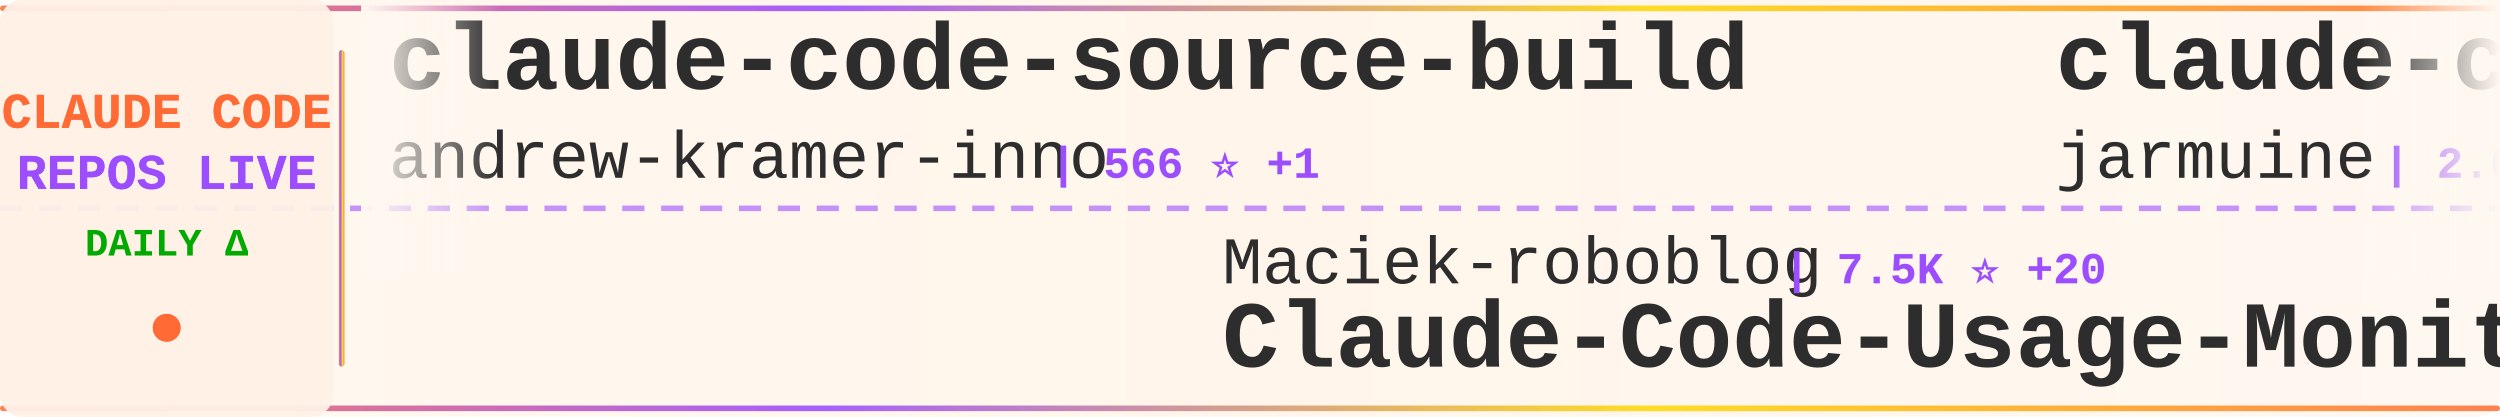
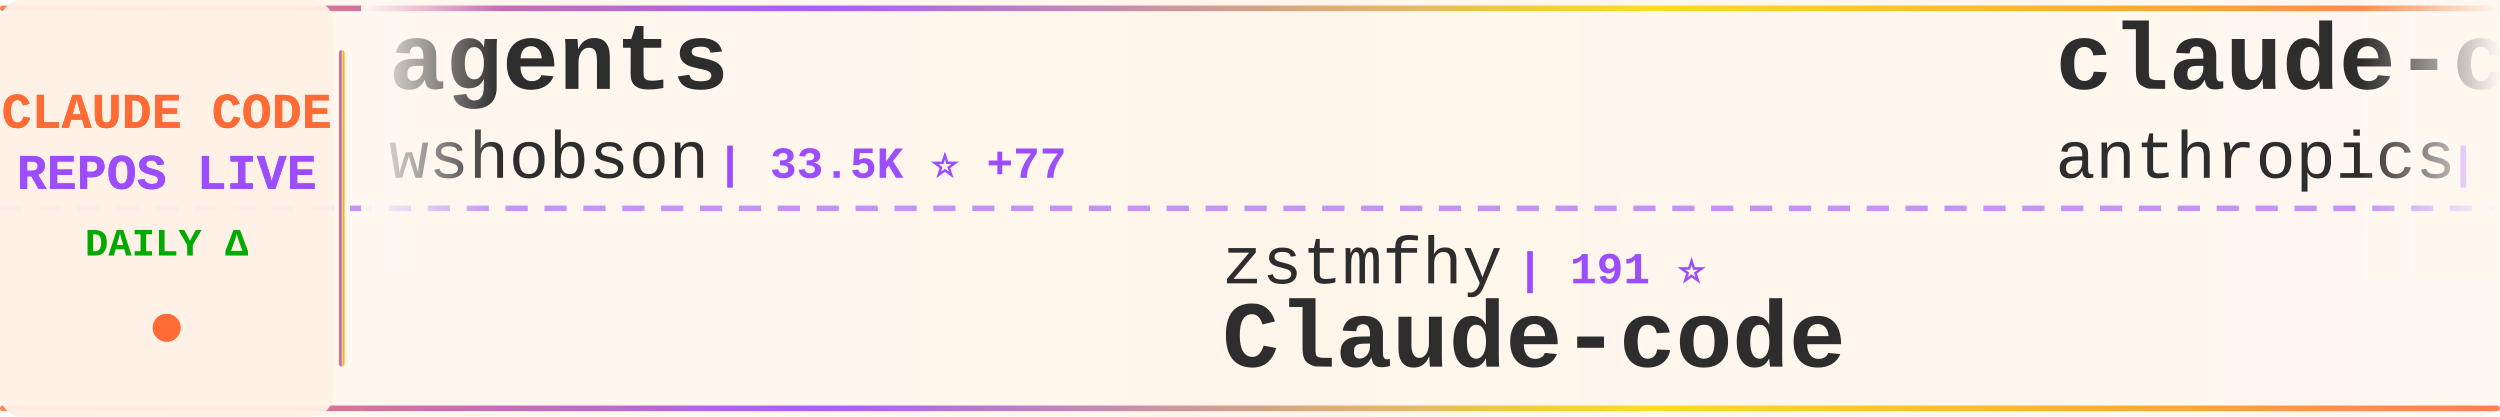
<svg xmlns="http://www.w3.org/2000/svg" width="900" height="150">
  <defs>
    <linearGradient id="tickerBg" x1="0%" y1="0%" x2="100%" y2="0%">
      <stop offset="0%" style="stop-color:#fff8f0;stop-opacity:0.98" />
      <stop offset="50%" style="stop-color:#fff5eb;stop-opacity:1" />
      <stop offset="100%" style="stop-color:#fff8f0;stop-opacity:0.98" />
    </linearGradient>
    <linearGradient id="borderGrad" x1="0%" y1="0%" x2="100%" y2="0%">
      <stop offset="0%" style="stop-color:#FF6B35;stop-opacity:0.85">
        <animate attributeName="stop-opacity" values="0.85;1;0.85" dur="2s" repeatCount="indefinite" />
      </stop>
      <stop offset="33%" style="stop-color:#9C4EFF;stop-opacity:0.9">
        <animate attributeName="stop-opacity" values="0.9;1;0.9" dur="2.2s" repeatCount="indefinite" />
      </stop>
      <stop offset="66%" style="stop-color:#FFD700;stop-opacity:0.85">
        <animate attributeName="stop-opacity" values="0.85;1;0.85" dur="1.8s" repeatCount="indefinite" />
      </stop>
      <stop offset="100%" style="stop-color:#FF6B35;stop-opacity:0.85">
        <animate attributeName="stop-opacity" values="0.85;1;0.85" dur="2s" repeatCount="indefinite" />
      </stop>
    </linearGradient>
    <filter id="textGlow">
      <feGaussianBlur stdDeviation="0.15" result="coloredBlur" />
      <feMerge>
        <feMergeNode in="coloredBlur" />
        <feMergeNode in="SourceGraphic" />
      </feMerge>
    </filter>
    <filter id="metricGlow">
      <feGaussianBlur stdDeviation="0.2" result="coloredBlur" />
      <feMerge>
        <feMergeNode in="coloredBlur" />
        <feMergeNode in="SourceGraphic" />
      </feMerge>
    </filter>
    <linearGradient id="leftFade" x1="0%" y1="0%" x2="100%" y2="0%">
      <stop offset="0%" style="stop-color:#fff8f0;stop-opacity:1" />
      <stop offset="100%" style="stop-color:#fff8f0;stop-opacity:0" />
    </linearGradient>
    <linearGradient id="rightFade" x1="0%" y1="0%" x2="100%" y2="0%">
      <stop offset="0%" style="stop-color:#fff8f0;stop-opacity:0" />
      <stop offset="100%" style="stop-color:#fff8f0;stop-opacity:1" />
    </linearGradient>
  </defs>
  <rect width="900" height="150" fill="url(#tickerBg)" rx="8" />
  <rect x="0" y="2" width="900" height="2" fill="url(#borderGrad)" rx="1" />
  <rect x="0" y="146" width="900" height="2" fill="url(#borderGrad)" rx="1" />
  <line x1="0" y1="75" x2="900" y2="75" stroke="#9C4EFF" stroke-width="2" stroke-dasharray="8 6" opacity="0.6" />
  <rect x="0" y="0" width="120" height="150" fill="#fff0e6" opacity="0.95" rx="8" />
  <text x="60" y="46" font-family="'Courier New', monospace" font-size="18" font-weight="bold" fill="#FF6B35" text-anchor="middle" filter="url(#textGlow)">
    CLAUDE CODE
  </text>
  <text x="60" y="68" font-family="'Courier New', monospace" font-size="18" font-weight="bold" fill="#9C4EFF" text-anchor="middle" filter="url(#textGlow)">
    REPOS LIVE
  </text>
  <text x="60" y="92" font-family="'Courier New', monospace" font-size="14" font-weight="bold" fill="#00aa00" text-anchor="middle">
    DAILY Δ
  </text>
  <circle cx="60" cy="118" r="5" fill="#FF6B35" filter="url(#metricGlow)">
    <animate attributeName="r" values="4;6;4" dur="1.5s" repeatCount="indefinite" />
    <animate attributeName="opacity" values="0.6;1;0.6" dur="1.5s" repeatCount="indefinite" />
  </circle>
  <rect x="122" y="18" width="2" height="114" fill="url(#borderGrad)" rx="1" />
  <clipPath id="tickerClip">
    <rect x="130" y="0" width="770" height="150" />
  </clipPath>
  <g clip-path="url(#tickerClip)">
    <g id="tickerItems">
      <animateTransform attributeName="transform" attributeType="XML" type="translate" from="0 0" to="-3000 0" dur="54s" repeatCount="indefinite" />
      <g transform="translate(0, 0)">
-         <text x="140" y="32" font-family="'Courier New', monospace" font-size="34" font-weight="bold" fill="#2d2d2d">claude-code-source-build</text>
-         <text x="140" y="64" font-family="'Courier New', monospace" font-size="24" font-weight="normal" fill="#2d2d2d" opacity="1.0">andrew-kramer-inno</text>
-         <text x="378" y="64" font-family="'Courier New', monospace" font-size="16" font-weight="bold" fill="#9C4EFF"> | 566 ⭐ +1</text>
+         <text x="140" y="32" font-family="'Courier New', monospace" font-size="34" font-weight="bold" fill="#2d2d2d">agents</text>
+         <text x="140" y="64" font-family="'Courier New', monospace" font-size="24" font-weight="normal" fill="#2d2d2d" opacity="1.0">wshobson</text>
+         <text x="258" y="64" font-family="'Courier New', monospace" font-size="16" font-weight="bold" fill="#9C4EFF"> | 33.5K ⭐ +77</text>
      </g>
      <g transform="translate(300, 0)">
-         <text x="140" y="102" font-family="'Courier New', monospace" font-size="24" font-weight="normal" fill="#2d2d2d" opacity="1.0">Maciek-roboblog</text>
-         <text x="342" y="102" font-family="'Courier New', monospace" font-size="16" font-weight="bold" fill="#9C4EFF"> | 7.5K ⭐ +20</text>
-         <text x="140" y="132" font-family="'Courier New', monospace" font-size="34" font-weight="bold" fill="#2d2d2d">Claude-Code-Usage-Monito...</text>
+         <text x="140" y="102" font-family="'Courier New', monospace" font-size="24" font-weight="normal" fill="#2d2d2d" opacity="1.0">zstmfhy</text>
+         <text x="246" y="102" font-family="'Courier New', monospace" font-size="16" font-weight="bold" fill="#9C4EFF"> | 191 ⭐</text>
+         <text x="140" y="132" font-family="'Courier New', monospace" font-size="34" font-weight="bold" fill="#2d2d2d">Claude-code</text>
      </g>
      <g transform="translate(600, 0)">
-         <text x="140" y="32" font-family="'Courier New', monospace" font-size="34" font-weight="bold" fill="#2d2d2d">claude-code</text>
-         <text x="140" y="64" font-family="'Courier New', monospace" font-size="24" font-weight="normal" fill="#2d2d2d" opacity="1.0">jarmuine</text>
-         <text x="258" y="64" font-family="'Courier New', monospace" font-size="16" font-weight="bold" fill="#9C4EFF"> | 2.0K ⭐ +13</text>
+         <text x="140" y="32" font-family="'Courier New', monospace" font-size="34" font-weight="bold" fill="#2d2d2d">claude-code-security-rev...</text>
+         <text x="140" y="64" font-family="'Courier New', monospace" font-size="24" font-weight="normal" fill="#2d2d2d" opacity="1.0">anthropics</text>
+         <text x="282" y="64" font-family="'Courier New', monospace" font-size="16" font-weight="bold" fill="#9C4EFF"> | 4.2K ⭐ +13</text>
      </g>
      <g transform="translate(900, 0)">
-         <text x="140" y="102" font-family="'Courier New', monospace" font-size="24" font-weight="normal" fill="#2d2d2d" opacity="1.0">Hyper66666</text>
-         <text x="282" y="102" font-family="'Courier New', monospace" font-size="16" font-weight="bold" fill="#9C4EFF"> | 206 ⭐ +2</text>
-         <text x="140" y="132" font-family="'Courier New', monospace" font-size="34" font-weight="bold" fill="#2d2d2d">claude-code-sourcemap</text>
+         <text x="140" y="102" font-family="'Courier New', monospace" font-size="24" font-weight="normal" fill="#2d2d2d" opacity="1.0">huangserva</text>
+         <text x="282" y="102" font-family="'Courier New', monospace" font-size="16" font-weight="bold" fill="#9C4EFF"> | 551 ⭐ +1</text>
+         <text x="140" y="132" font-family="'Courier New', monospace" font-size="34" font-weight="bold" fill="#2d2d2d">claude-code-cli</text>
      </g>
      <g transform="translate(1200, 0)">
-         <text x="140" y="32" font-family="'Courier New', monospace" font-size="34" font-weight="bold" fill="#2d2d2d">claude-code-base-action</text>
-         <text x="140" y="64" font-family="'Courier New', monospace" font-size="24" font-weight="normal" fill="#2d2d2d" opacity="1.0">anthropics</text>
-         <text x="282" y="64" font-family="'Courier New', monospace" font-size="16" font-weight="bold" fill="#9C4EFF"> | 788 ⭐ +2</text>
+         <text x="140" y="32" font-family="'Courier New', monospace" font-size="34" font-weight="bold" fill="#2d2d2d">claude-code-hub</text>
+         <text x="140" y="64" font-family="'Courier New', monospace" font-size="24" font-weight="normal" fill="#2d2d2d" opacity="1.0">ding113</text>
+         <text x="246" y="64" font-family="'Courier New', monospace" font-size="16" font-weight="bold" fill="#9C4EFF"> | 2.4K ⭐ +20</text>
      </g>
      <g transform="translate(1500, 0)">
-         <text x="140" y="102" font-family="'Courier New', monospace" font-size="24" font-weight="normal" fill="#2d2d2d" opacity="1.0">repowise-dev</text>
-         <text x="306" y="102" font-family="'Courier New', monospace" font-size="16" font-weight="bold" fill="#9C4EFF"> | 925 ⭐ +6</text>
-         <text x="140" y="132" font-family="'Courier New', monospace" font-size="34" font-weight="bold" fill="#2d2d2d">claude-code-prompts</text>
+         <text x="140" y="102" font-family="'Courier New', monospace" font-size="24" font-weight="normal" fill="#2d2d2d" opacity="1.0">Windy3f3f3f3f</text>
+         <text x="318" y="102" font-family="'Courier New', monospace" font-size="16" font-weight="bold" fill="#9C4EFF"> | 887 ⭐ +12</text>
+         <text x="140" y="132" font-family="'Courier New', monospace" font-size="34" font-weight="bold" fill="#2d2d2d">claude-code-from-scratch</text>
      </g>
      <g transform="translate(1800, 0)">
-         <text x="140" y="32" font-family="'Courier New', monospace" font-size="34" font-weight="bold" fill="#2d2d2d">claude-coder</text>
-         <text x="140" y="64" font-family="'Courier New', monospace" font-size="24" font-weight="normal" fill="#2d2d2d" opacity="1.0">kodu-ai</text>
-         <text x="246" y="64" font-family="'Courier New', monospace" font-size="16" font-weight="bold" fill="#9C4EFF"> | 5.3K ⭐ +1</text>
+         <text x="140" y="32" font-family="'Courier New', monospace" font-size="34" font-weight="bold" fill="#2d2d2d">claude-code-reverse</text>
+         <text x="140" y="64" font-family="'Courier New', monospace" font-size="24" font-weight="normal" fill="#2d2d2d" opacity="1.0">Yuyz0112</text>
+         <text x="258" y="64" font-family="'Courier New', monospace" font-size="16" font-weight="bold" fill="#9C4EFF"> | 2.3K ⭐</text>
      </g>
      <g transform="translate(2100, 0)">
-         <text x="140" y="102" font-family="'Courier New', monospace" font-size="24" font-weight="normal" fill="#2d2d2d" opacity="1.0">sugyan</text>
-         <text x="234" y="102" font-family="'Courier New', monospace" font-size="16" font-weight="bold" fill="#9C4EFF"> | 1.0K ⭐ +3</text>
-         <text x="140" y="132" font-family="'Courier New', monospace" font-size="34" font-weight="bold" fill="#2d2d2d">claude-code-webui</text>
+         <text x="140" y="102" font-family="'Courier New', monospace" font-size="24" font-weight="normal" fill="#2d2d2d" opacity="1.0">snarktank</text>
+         <text x="270" y="102" font-family="'Courier New', monospace" font-size="16" font-weight="bold" fill="#9C4EFF"> | 16.3K ⭐ +671</text>
+         <text x="140" y="132" font-family="'Courier New', monospace" font-size="34" font-weight="bold" fill="#2d2d2d">ralph</text>
      </g>
      <g transform="translate(2400, 0)">
-         <text x="140" y="32" font-family="'Courier New', monospace" font-size="34" font-weight="bold" fill="#2d2d2d">claude-code-my-workflow</text>
-         <text x="140" y="64" font-family="'Courier New', monospace" font-size="24" font-weight="normal" fill="#2d2d2d" opacity="1.0">pedrohcgs</text>
-         <text x="270" y="64" font-family="'Courier New', monospace" font-size="16" font-weight="bold" fill="#9C4EFF"> | 907 ⭐ +10</text>
+         <text x="140" y="32" font-family="'Courier New', monospace" font-size="34" font-weight="bold" fill="#2d2d2d">awesome-claude-code-tool...</text>
+         <text x="140" y="64" font-family="'Courier New', monospace" font-size="24" font-weight="normal" fill="#2d2d2d" opacity="1.0">rohitg00</text>
+         <text x="258" y="64" font-family="'Courier New', monospace" font-size="16" font-weight="bold" fill="#9C4EFF"> | 1.2K ⭐ +27</text>
      </g>
      <g transform="translate(2700, 0)">
-         <text x="140" y="102" font-family="'Courier New', monospace" font-size="24" font-weight="normal" fill="#2d2d2d" opacity="1.0">paoloanzn</text>
-         <text x="270" y="102" font-family="'Courier New', monospace" font-size="16" font-weight="bold" fill="#9C4EFF"> | 7.8K ⭐ +44</text>
-         <text x="140" y="132" font-family="'Courier New', monospace" font-size="34" font-weight="bold" fill="#2d2d2d">free-code</text>
+         <text x="140" y="102" font-family="'Courier New', monospace" font-size="24" font-weight="normal" fill="#2d2d2d" opacity="1.0">edmund-io</text>
+         <text x="270" y="102" font-family="'Courier New', monospace" font-size="16" font-weight="bold" fill="#9C4EFF"> | 1.4K ⭐ +3</text>
+         <text x="140" y="132" font-family="'Courier New', monospace" font-size="34" font-weight="bold" fill="#2d2d2d">edmunds-claude-code</text>
      </g>
      <g transform="translate(3000, 0)">
-         <text x="140" y="32" font-family="'Courier New', monospace" font-size="34" font-weight="bold" fill="#2d2d2d">claude-code-source-build</text>
-         <text x="140" y="64" font-family="'Courier New', monospace" font-size="24" font-weight="normal" fill="#2d2d2d" opacity="1.0">andrew-kramer-inno</text>
-         <text x="378" y="64" font-family="'Courier New', monospace" font-size="16" font-weight="bold" fill="#9C4EFF"> | 566 ⭐ +1</text>
+         <text x="140" y="32" font-family="'Courier New', monospace" font-size="34" font-weight="bold" fill="#2d2d2d">agents</text>
+         <text x="140" y="64" font-family="'Courier New', monospace" font-size="24" font-weight="normal" fill="#2d2d2d" opacity="1.0">wshobson</text>
+         <text x="258" y="64" font-family="'Courier New', monospace" font-size="16" font-weight="bold" fill="#9C4EFF"> | 33.5K ⭐ +77</text>
      </g>
      <g transform="translate(3300, 0)">
-         <text x="140" y="102" font-family="'Courier New', monospace" font-size="24" font-weight="normal" fill="#2d2d2d" opacity="1.0">Maciek-roboblog</text>
-         <text x="342" y="102" font-family="'Courier New', monospace" font-size="16" font-weight="bold" fill="#9C4EFF"> | 7.5K ⭐ +20</text>
-         <text x="140" y="132" font-family="'Courier New', monospace" font-size="34" font-weight="bold" fill="#2d2d2d">Claude-Code-Usage-Monito...</text>
+         <text x="140" y="102" font-family="'Courier New', monospace" font-size="24" font-weight="normal" fill="#2d2d2d" opacity="1.0">zstmfhy</text>
+         <text x="246" y="102" font-family="'Courier New', monospace" font-size="16" font-weight="bold" fill="#9C4EFF"> | 191 ⭐</text>
+         <text x="140" y="132" font-family="'Courier New', monospace" font-size="34" font-weight="bold" fill="#2d2d2d">Claude-code</text>
      </g>
      <g transform="translate(3600, 0)">
-         <text x="140" y="32" font-family="'Courier New', monospace" font-size="34" font-weight="bold" fill="#2d2d2d">claude-code</text>
-         <text x="140" y="64" font-family="'Courier New', monospace" font-size="24" font-weight="normal" fill="#2d2d2d" opacity="1.0">jarmuine</text>
-         <text x="258" y="64" font-family="'Courier New', monospace" font-size="16" font-weight="bold" fill="#9C4EFF"> | 2.0K ⭐ +13</text>
+         <text x="140" y="32" font-family="'Courier New', monospace" font-size="34" font-weight="bold" fill="#2d2d2d">claude-code-security-rev...</text>
+         <text x="140" y="64" font-family="'Courier New', monospace" font-size="24" font-weight="normal" fill="#2d2d2d" opacity="1.0">anthropics</text>
+         <text x="282" y="64" font-family="'Courier New', monospace" font-size="16" font-weight="bold" fill="#9C4EFF"> | 4.2K ⭐ +13</text>
      </g>
      <g transform="translate(3900, 0)">
-         <text x="140" y="102" font-family="'Courier New', monospace" font-size="24" font-weight="normal" fill="#2d2d2d" opacity="1.0">Hyper66666</text>
-         <text x="282" y="102" font-family="'Courier New', monospace" font-size="16" font-weight="bold" fill="#9C4EFF"> | 206 ⭐ +2</text>
-         <text x="140" y="132" font-family="'Courier New', monospace" font-size="34" font-weight="bold" fill="#2d2d2d">claude-code-sourcemap</text>
+         <text x="140" y="102" font-family="'Courier New', monospace" font-size="24" font-weight="normal" fill="#2d2d2d" opacity="1.0">huangserva</text>
+         <text x="282" y="102" font-family="'Courier New', monospace" font-size="16" font-weight="bold" fill="#9C4EFF"> | 551 ⭐ +1</text>
+         <text x="140" y="132" font-family="'Courier New', monospace" font-size="34" font-weight="bold" fill="#2d2d2d">claude-code-cli</text>
      </g>
    </g>
  </g>
  <rect x="130" y="0" width="50" height="100" fill="url(#leftFade)" />
  <rect x="850" y="0" width="50" height="100" fill="url(#rightFade)" />
</svg>
